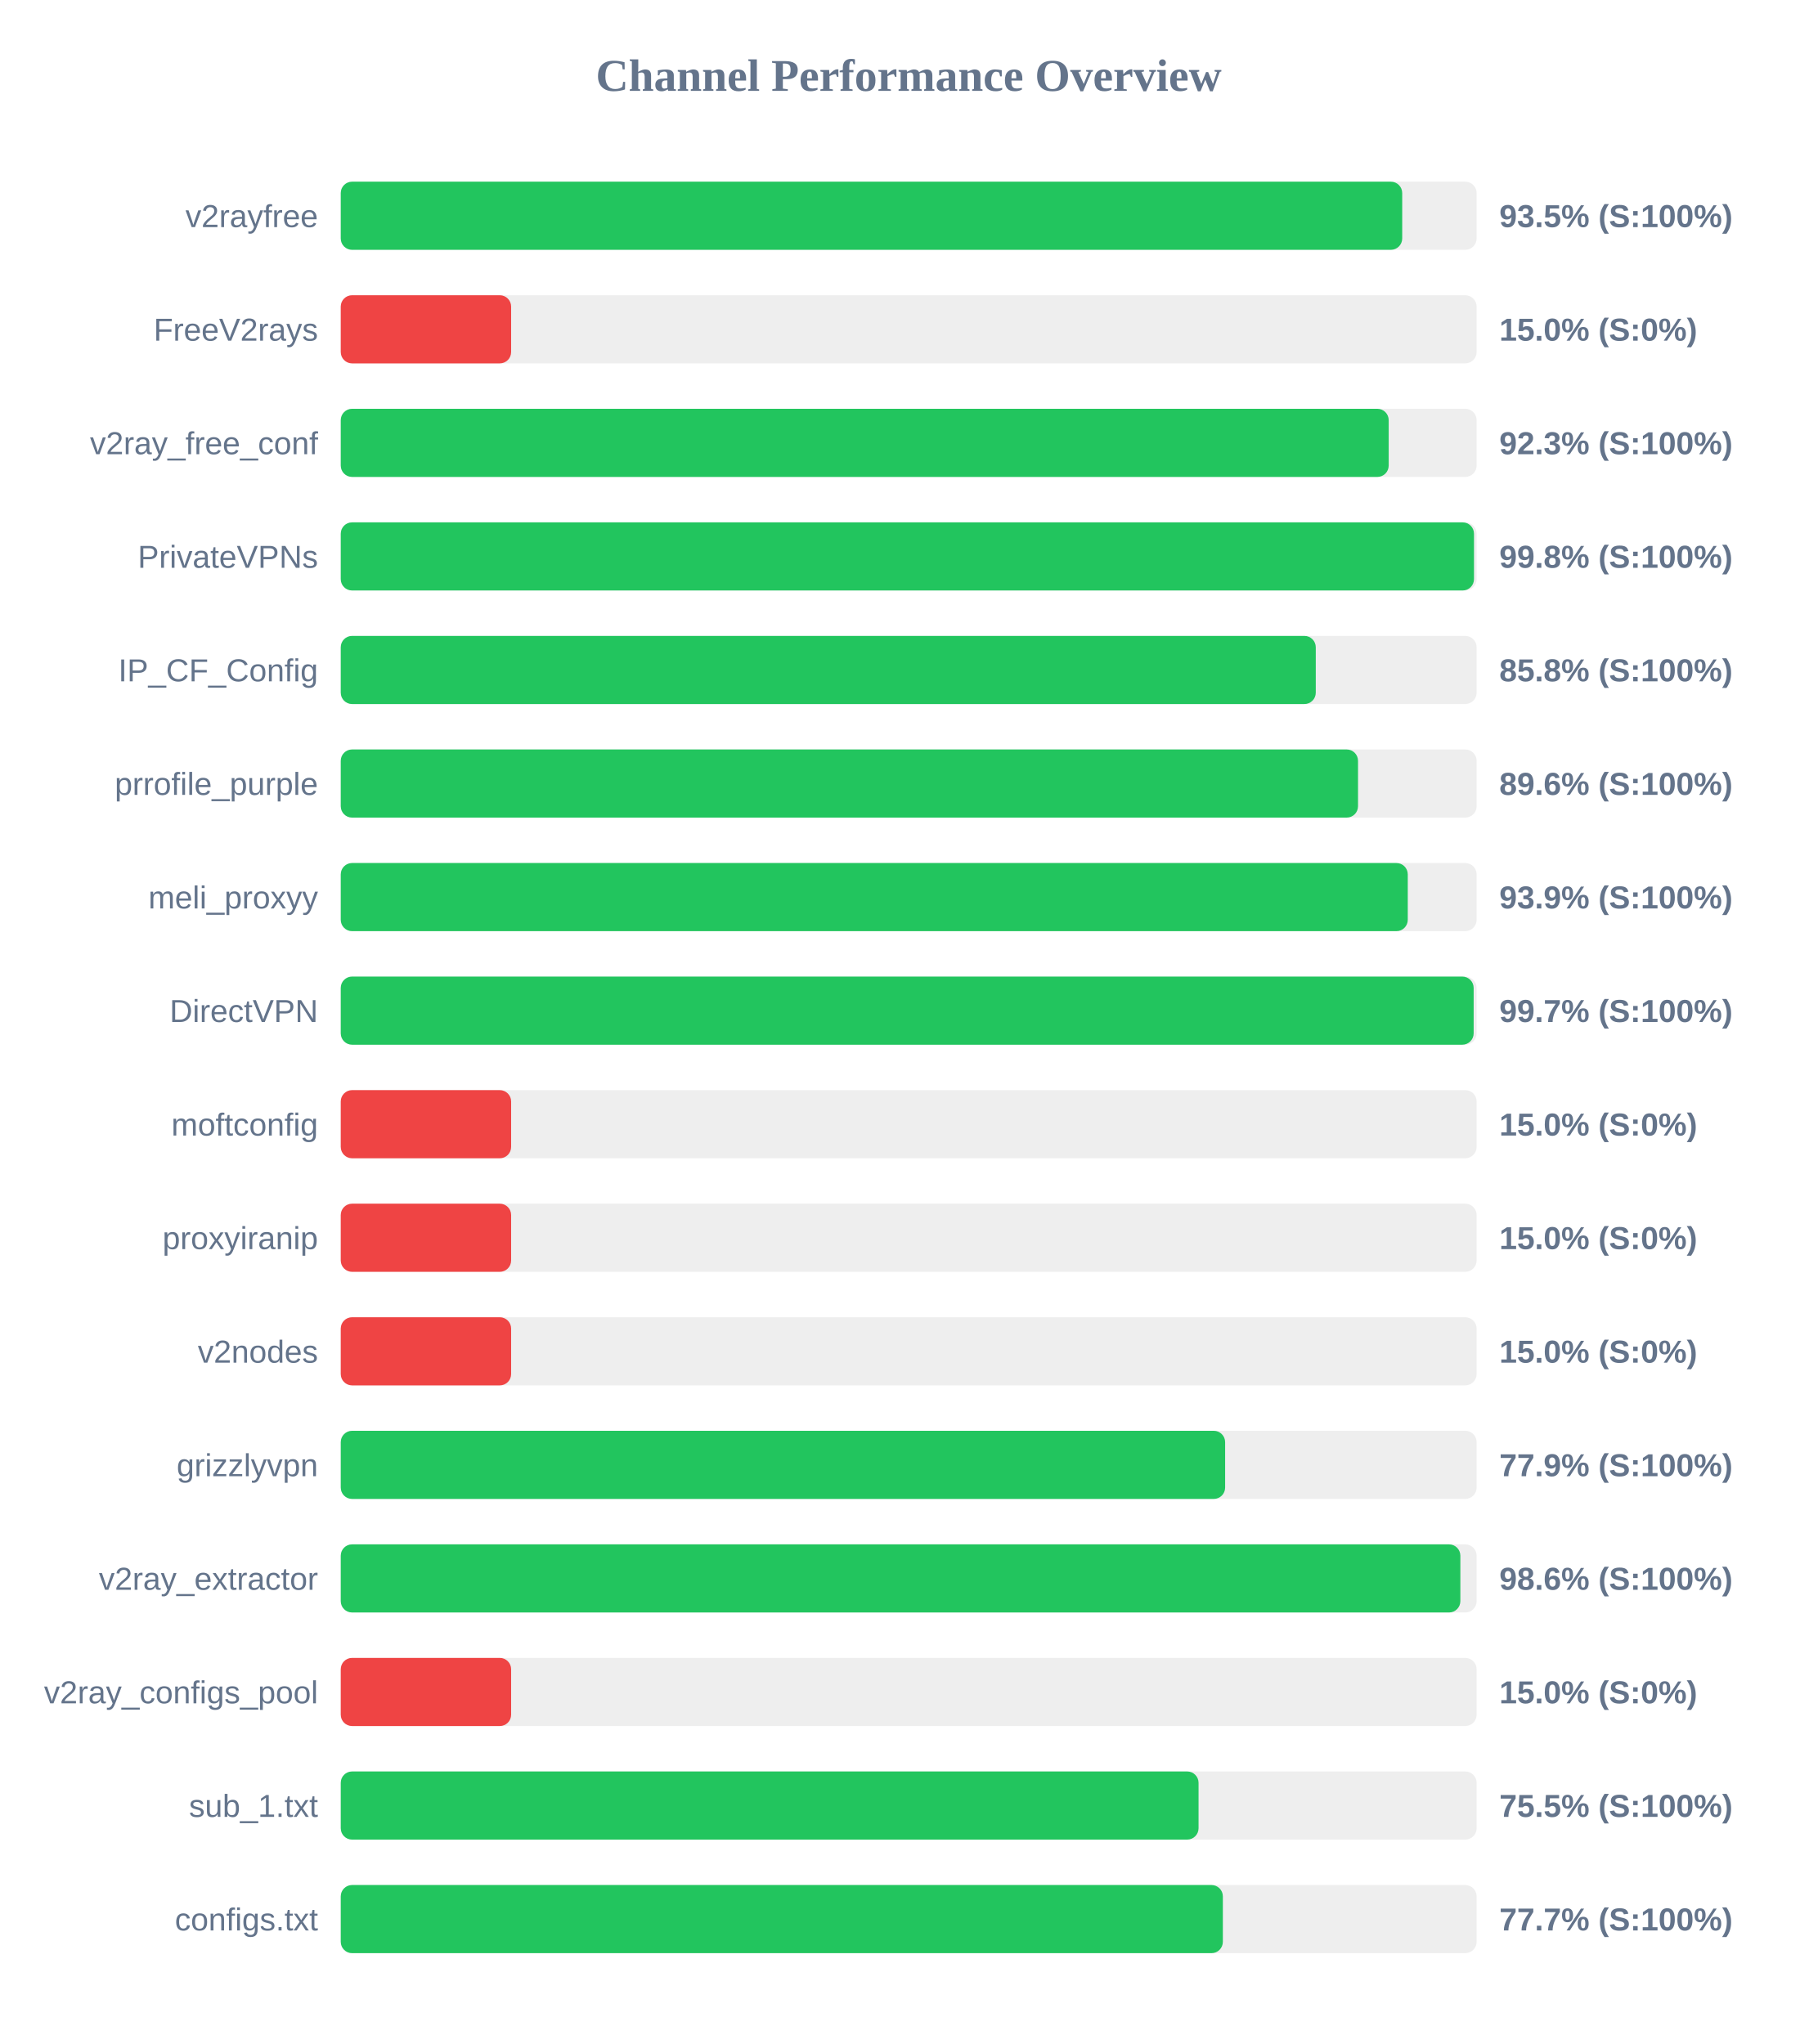
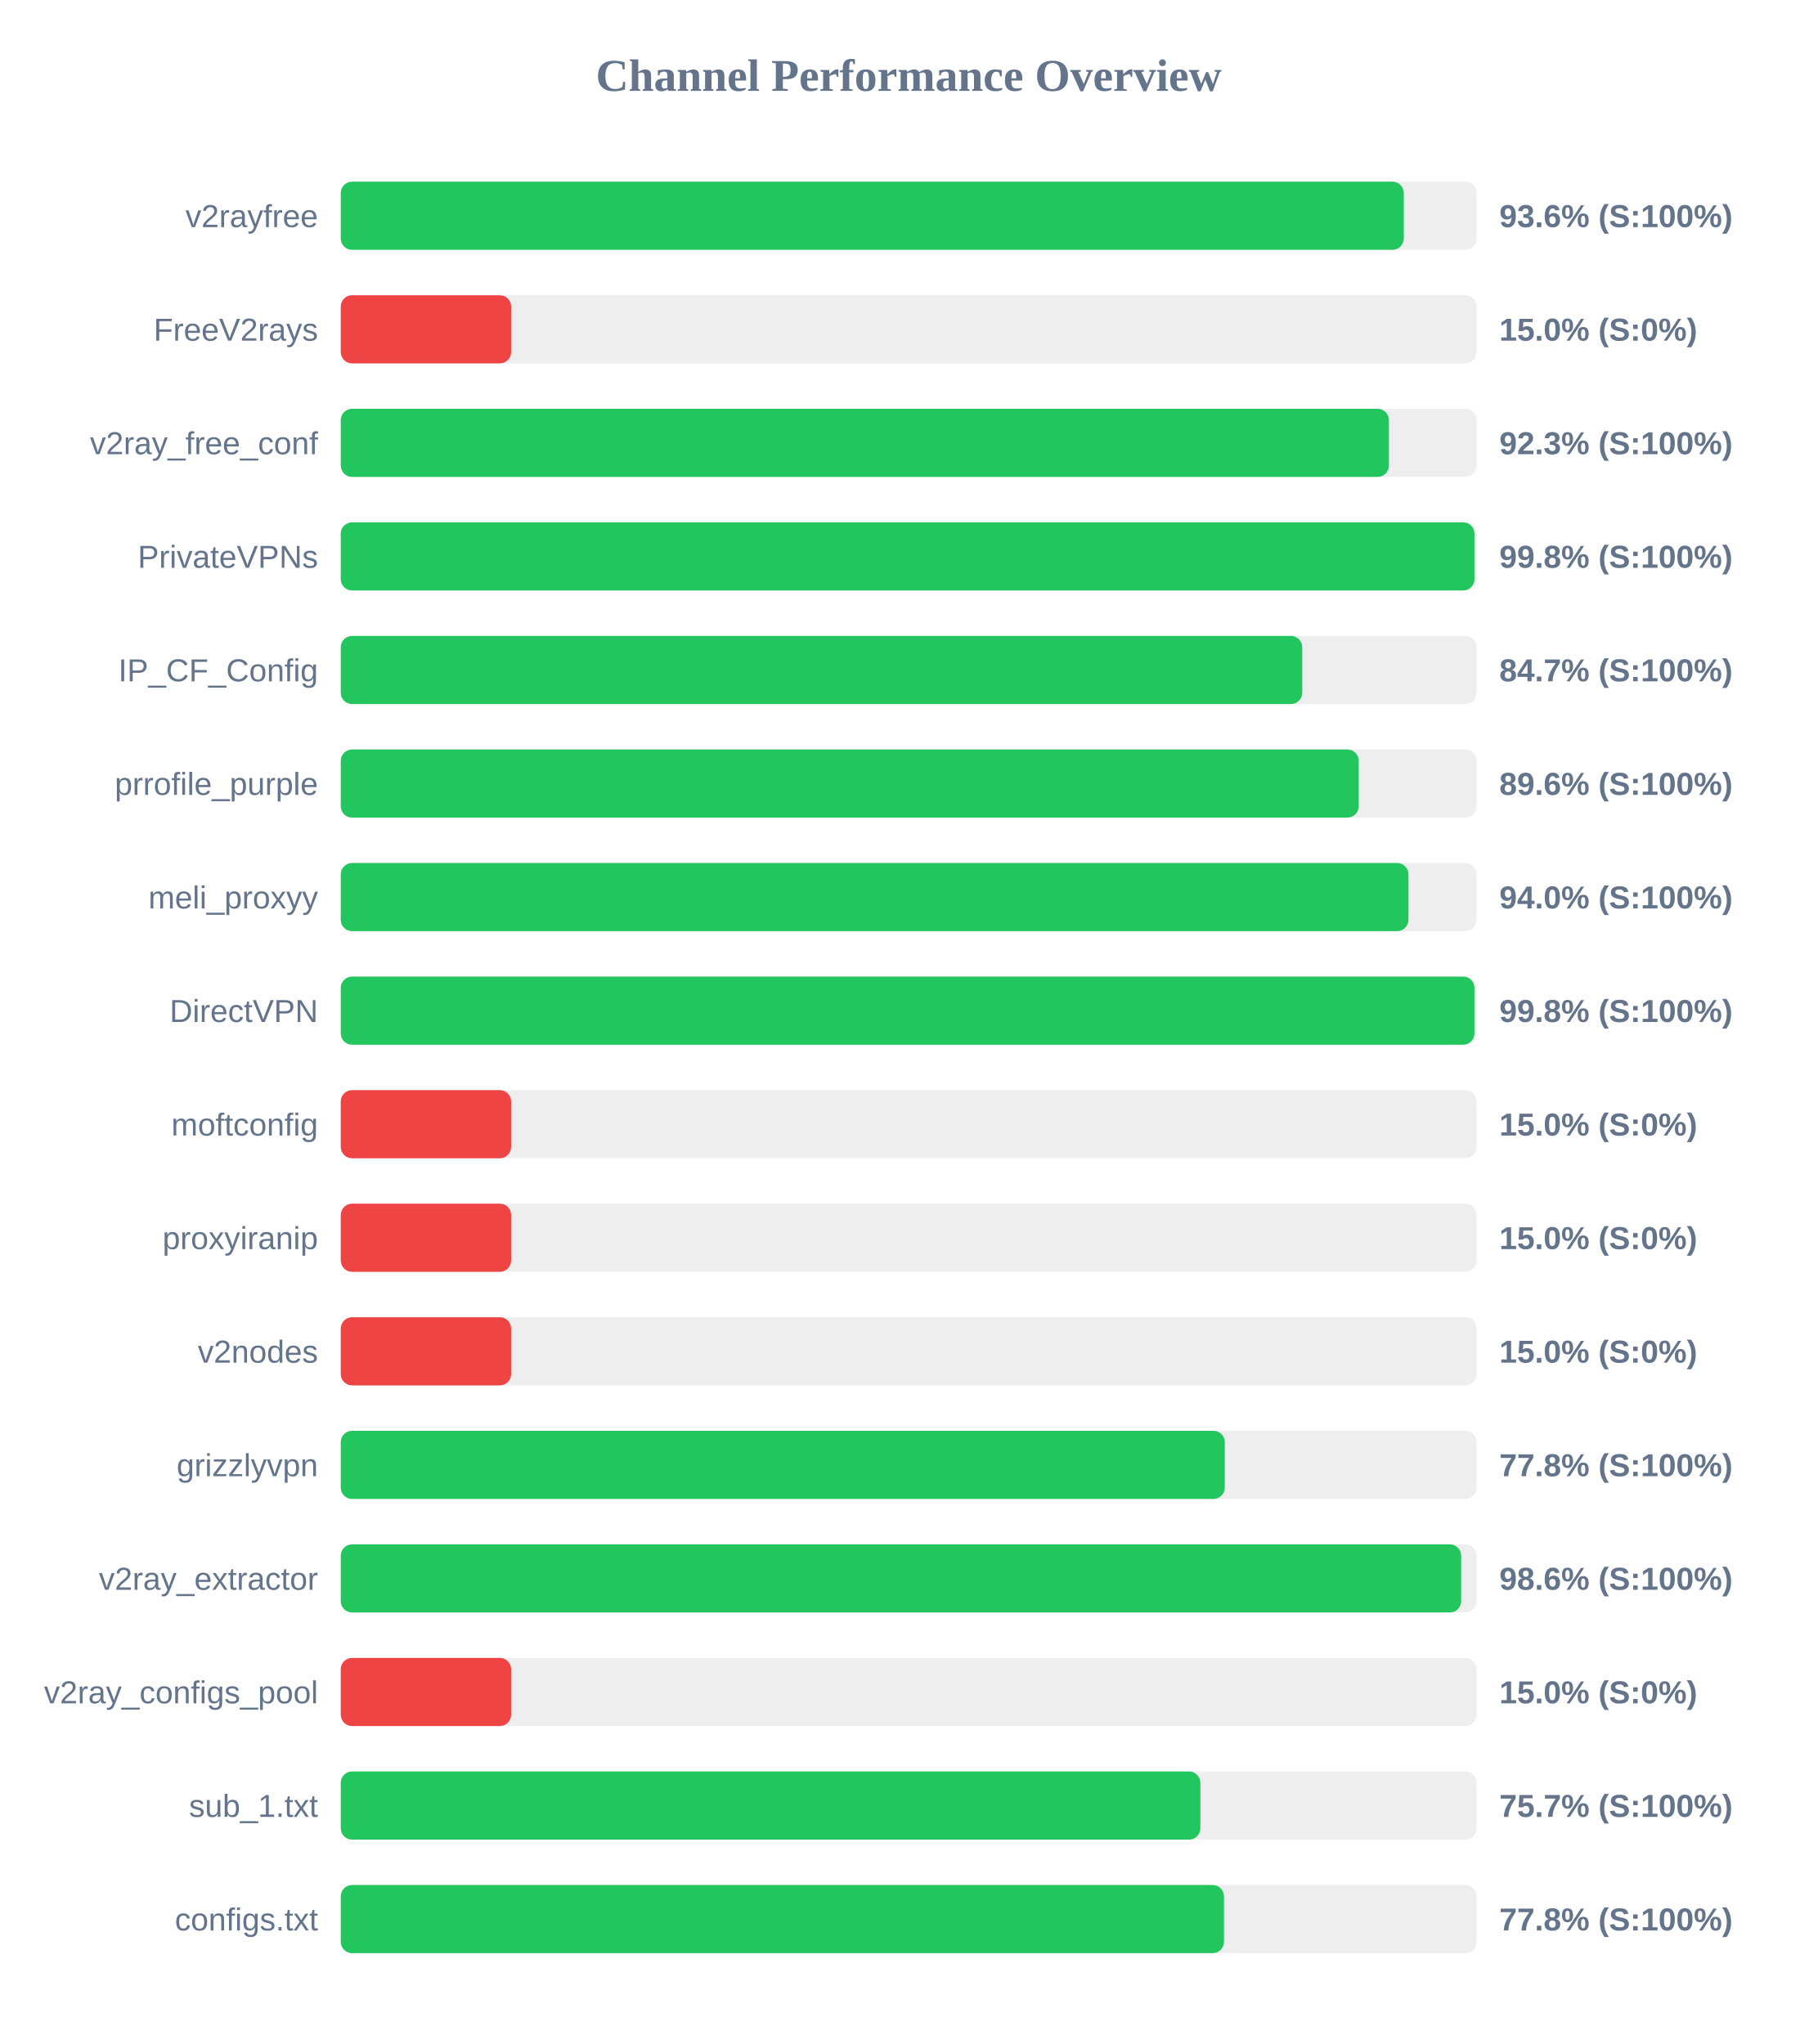
<svg xmlns="http://www.w3.org/2000/svg" width="800" height="900" version="1.1">
  <style>
        .row { font: 14px Arial; fill: #64748b; }
        .score { font: bold 14px Arial; fill: #64748b; }
    </style>
  <text x="400" y="40" text-anchor="middle" font-size="20px" font-weight="bold" fill="#64748b">Channel Performance Overview</text>
  <rect x="150" y="80" width="500" height="30" fill="#eee" rx="5" />
-   <rect x="150" y="80" width="467.25" height="30" fill="#22c55e" rx="5" />
+   <rect x="150" y="80" width="467.95" height="30" fill="#22c55e" rx="5" />
  <text x="140" y="100" text-anchor="end" class="row">v2rayfree</text>
-   <text x="660" y="100" text-anchor="start" class="score">93.5% (S:100%)</text>
+   <text x="660" y="100" text-anchor="start" class="score">93.6% (S:100%)</text>
  <rect x="150" y="130" width="500" height="30" fill="#eee" rx="5" />
  <rect x="150" y="130" width="75.0" height="30" fill="#ef4444" rx="5" />
  <text x="140" y="150" text-anchor="end" class="row">FreeV2rays</text>
  <text x="660" y="150" text-anchor="start" class="score">15.0% (S:0%)</text>
  <rect x="150" y="180" width="500" height="30" fill="#eee" rx="5" />
-   <rect x="150" y="180" width="461.3" height="30" fill="#22c55e" rx="5" />
+   <rect x="150" y="180" width="461.4" height="30" fill="#22c55e" rx="5" />
  <text x="140" y="200" text-anchor="end" class="row">v2ray_free_conf</text>
  <text x="660" y="200" text-anchor="start" class="score">92.3% (S:100%)</text>
  <rect x="150" y="230" width="500" height="30" fill="#eee" rx="5" />
-   <rect x="150" y="230" width="498.85" height="30" fill="#22c55e" rx="5" />
+   <rect x="150" y="230" width="499.05" height="30" fill="#22c55e" rx="5" />
  <text x="140" y="250" text-anchor="end" class="row">PrivateVPNs</text>
  <text x="660" y="250" text-anchor="start" class="score">99.8% (S:100%)</text>
  <rect x="150" y="280" width="500" height="30" fill="#eee" rx="5" />
-   <rect x="150" y="280" width="429.2" height="30" fill="#22c55e" rx="5" />
+   <rect x="150" y="280" width="423.25" height="30" fill="#22c55e" rx="5" />
  <text x="140" y="300" text-anchor="end" class="row">IP_CF_Config</text>
-   <text x="660" y="300" text-anchor="start" class="score">85.8% (S:100%)</text>
+   <text x="660" y="300" text-anchor="start" class="score">84.7% (S:100%)</text>
  <rect x="150" y="330" width="500" height="30" fill="#eee" rx="5" />
-   <rect x="150" y="330" width="447.8" height="30" fill="#22c55e" rx="5" />
+   <rect x="150" y="330" width="448.1" height="30" fill="#22c55e" rx="5" />
  <text x="140" y="350" text-anchor="end" class="row">prrofile_purple</text>
  <text x="660" y="350" text-anchor="start" class="score">89.6% (S:100%)</text>
  <rect x="150" y="380" width="500" height="30" fill="#eee" rx="5" />
-   <rect x="150" y="380" width="469.7" height="30" fill="#22c55e" rx="5" />
+   <rect x="150" y="380" width="470.0" height="30" fill="#22c55e" rx="5" />
  <text x="140" y="400" text-anchor="end" class="row">meli_proxyy</text>
-   <text x="660" y="400" text-anchor="start" class="score">93.9% (S:100%)</text>
+   <text x="660" y="400" text-anchor="start" class="score">94.0% (S:100%)</text>
  <rect x="150" y="430" width="500" height="30" fill="#eee" rx="5" />
-   <rect x="150" y="430" width="498.7" height="30" fill="#22c55e" rx="5" />
+   <rect x="150" y="430" width="499.05" height="30" fill="#22c55e" rx="5" />
  <text x="140" y="450" text-anchor="end" class="row">DirectVPN</text>
-   <text x="660" y="450" text-anchor="start" class="score">99.7% (S:100%)</text>
+   <text x="660" y="450" text-anchor="start" class="score">99.8% (S:100%)</text>
  <rect x="150" y="480" width="500" height="30" fill="#eee" rx="5" />
  <rect x="150" y="480" width="75.0" height="30" fill="#ef4444" rx="5" />
  <text x="140" y="500" text-anchor="end" class="row">moftconfig</text>
  <text x="660" y="500" text-anchor="start" class="score">15.0% (S:0%)</text>
  <rect x="150" y="530" width="500" height="30" fill="#eee" rx="5" />
  <rect x="150" y="530" width="75.0" height="30" fill="#ef4444" rx="5" />
  <text x="140" y="550" text-anchor="end" class="row">proxyiranip</text>
  <text x="660" y="550" text-anchor="start" class="score">15.0% (S:0%)</text>
  <rect x="150" y="580" width="500" height="30" fill="#eee" rx="5" />
  <rect x="150" y="580" width="75.0" height="30" fill="#ef4444" rx="5" />
  <text x="140" y="600" text-anchor="end" class="row">v2nodes</text>
  <text x="660" y="600" text-anchor="start" class="score">15.0% (S:0%)</text>
  <rect x="150" y="630" width="500" height="30" fill="#eee" rx="5" />
-   <rect x="150" y="630" width="389.3" height="30" fill="#22c55e" rx="5" />
+   <rect x="150" y="630" width="389.15" height="30" fill="#22c55e" rx="5" />
  <text x="140" y="650" text-anchor="end" class="row">grizzlyvpn</text>
-   <text x="660" y="650" text-anchor="start" class="score">77.9% (S:100%)</text>
+   <text x="660" y="650" text-anchor="start" class="score">77.8% (S:100%)</text>
  <rect x="150" y="680" width="500" height="30" fill="#eee" rx="5" />
-   <rect x="150" y="680" width="492.85" height="30" fill="#22c55e" rx="5" />
+   <rect x="150" y="680" width="493.2" height="30" fill="#22c55e" rx="5" />
  <text x="140" y="700" text-anchor="end" class="row">v2ray_extractor</text>
  <text x="660" y="700" text-anchor="start" class="score">98.6% (S:100%)</text>
  <rect x="150" y="730" width="500" height="30" fill="#eee" rx="5" />
  <rect x="150" y="730" width="75.0" height="30" fill="#ef4444" rx="5" />
  <text x="140" y="750" text-anchor="end" class="row">v2ray_configs_pool</text>
  <text x="660" y="750" text-anchor="start" class="score">15.0% (S:0%)</text>
  <rect x="150" y="780" width="500" height="30" fill="#eee" rx="5" />
-   <rect x="150" y="780" width="377.6" height="30" fill="#22c55e" rx="5" />
+   <rect x="150" y="780" width="378.4" height="30" fill="#22c55e" rx="5" />
  <text x="140" y="800" text-anchor="end" class="row">sub_1.txt</text>
-   <text x="660" y="800" text-anchor="start" class="score">75.5% (S:100%)</text>
+   <text x="660" y="800" text-anchor="start" class="score">75.7% (S:100%)</text>
  <rect x="150" y="830" width="500" height="30" fill="#eee" rx="5" />
-   <rect x="150" y="830" width="388.3" height="30" fill="#22c55e" rx="5" />
+   <rect x="150" y="830" width="388.8" height="30" fill="#22c55e" rx="5" />
  <text x="140" y="850" text-anchor="end" class="row">configs.txt</text>
-   <text x="660" y="850" text-anchor="start" class="score">77.7% (S:100%)</text>
+   <text x="660" y="850" text-anchor="start" class="score">77.8% (S:100%)</text>
</svg>
